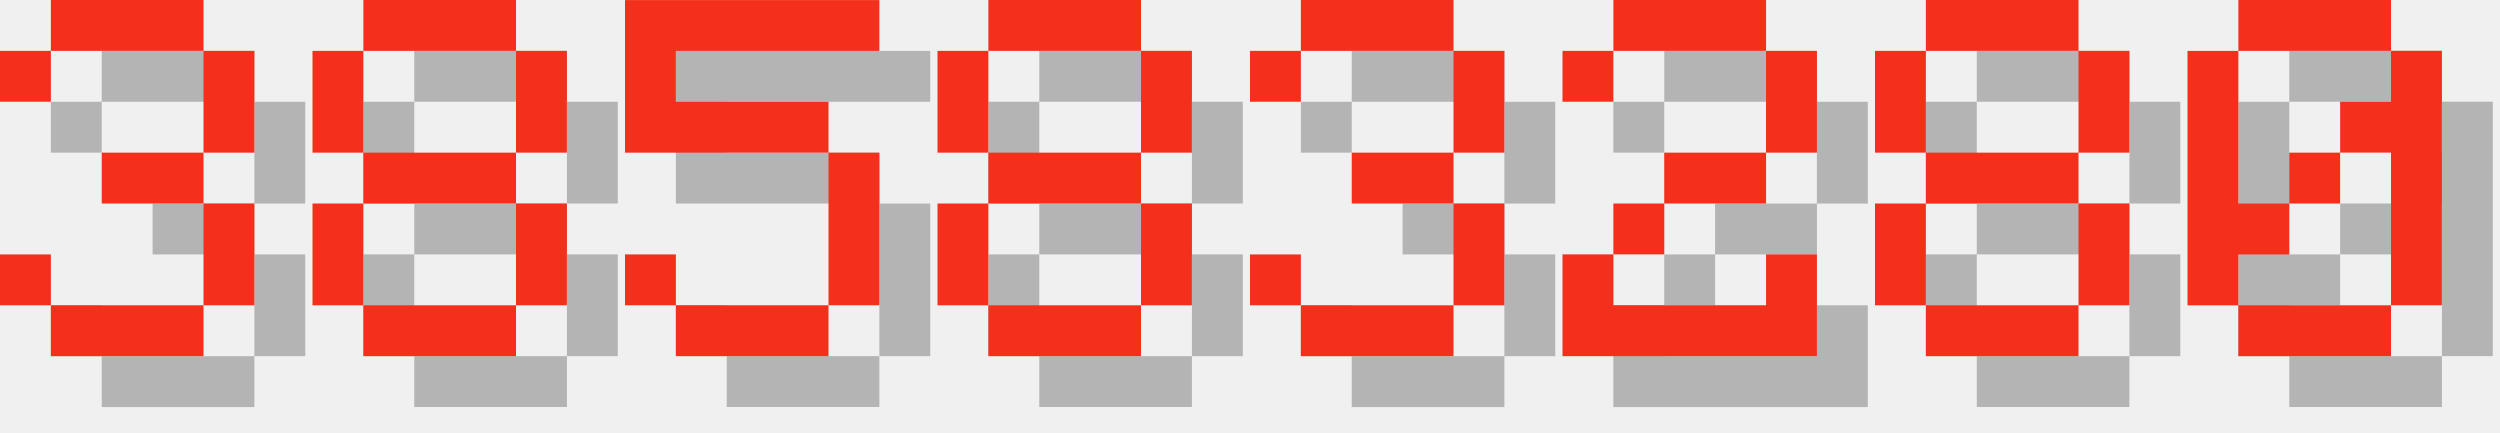
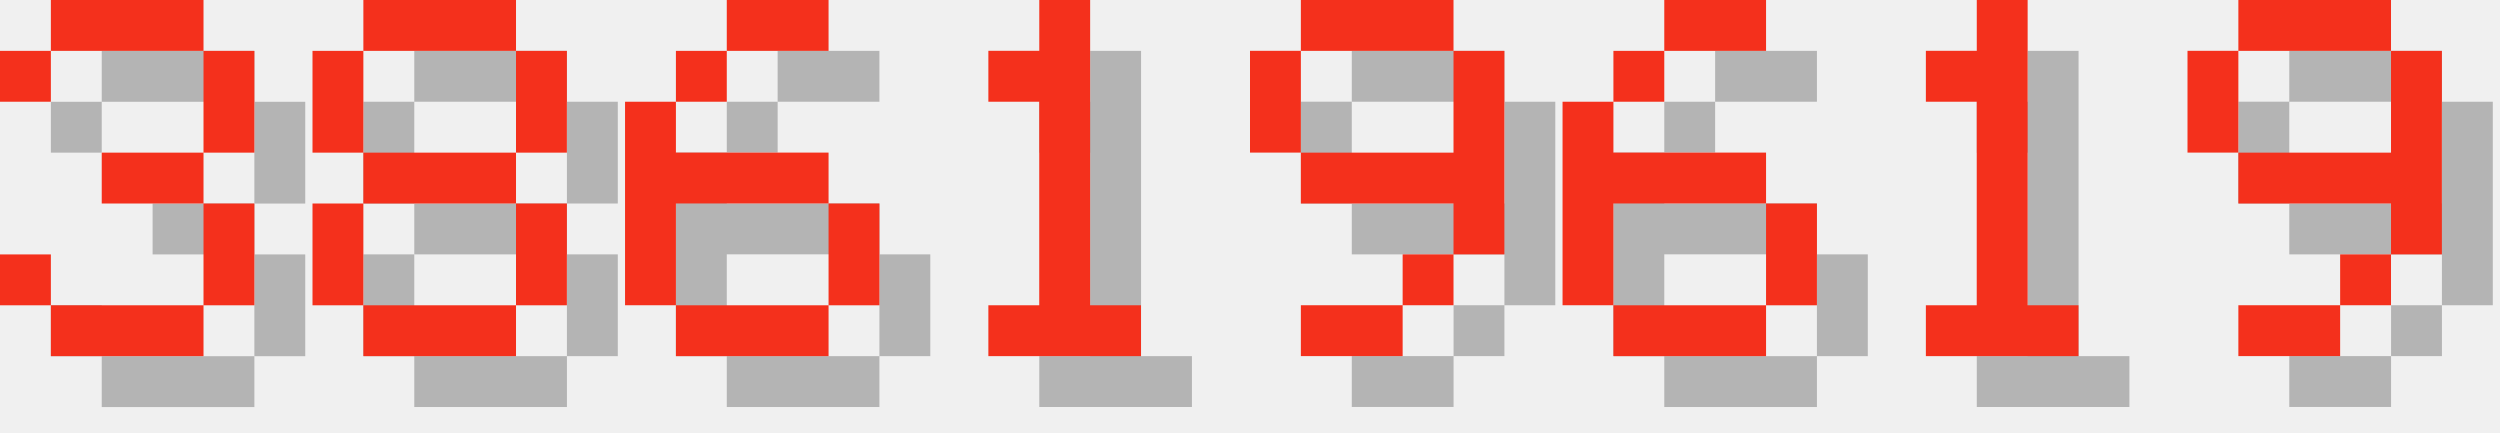
<svg xmlns="http://www.w3.org/2000/svg" version="1.1" width="208.0" height="36">
  <style>
        .text-foreground {
            fill: #F4301C;
        }
        .text-shadow {
            fill: #000000;
            fill-opacity: 0.25;
        }
    </style>
  <g class="digit" id="digit_3" transform="translate(0.0, 0), scale(4)">
    <path id="digit_3_shadow" class="text-shadow" d="m1.058 2.117v1.058h1.058v-1.058h3.175v2.117h-2.117v1.058h2.117v2.117h-3.175v-1.058h-1.058v1.058h1.058v1.058h3.175v-1.058h1.058v-2.117h-1.058v-1.058h1.058v-2.117h-1.058v-1.058h-3.175v1.058h-1.058z" fill-opacity=".5" style="paint-order:stroke fill markers" />
    <path id="digit_3_fg" class="text-foreground" d="m0 1.058v1.058h1.058v-1.058h3.175v2.117h-2.117v1.058h2.117v2.117h-3.175v-1.058h-1.058v1.058h1.058v1.058h3.175v-1.058h1.058v-2.117h-1.058v-1.058h1.058v-2.117h-1.058v-1.058h-3.175v1.058h-1.058z" fill="#fff" style="paint-order:stroke fill markers" />
  </g>
  <g class="digit" id="digit_8" transform="translate(26.0, 0), scale(4)">
    <path id="digit_8_shadow" class="text-shadow" d="m2.117 1.058v1.058h3.175v-1.058h-3.175zm3.175 1.058v2.117h1.058v-2.117h-1.058zm0 2.117h-3.175v1.058h3.175v-1.058zm0 1.058v2.117h1.058v-2.117h-1.058zm0 2.117h-3.175v1.058h3.175v-1.058zm-3.175 0v-2.117h-1.058v2.117h1.058zm0-3.175v-2.117h-1.058v2.117h1.058z" fill-opacity=".5" style="paint-order:stroke fill markers" />
    <path id="digit_8_fg" class="text-foreground" d="m1.058 0v1.058h3.175v-1.058h-3.175zm3.175 1.058v2.117h1.058v-2.117h-1.058zm0 2.117h-3.175v1.058h3.175v-1.058zm0 1.058v2.117h1.058v-2.117h-1.058zm0 2.117h-3.175v1.058h3.175v-1.058zm-3.175 0v-2.117h-1.058v2.117h1.058zm0-3.175v-2.117h-1.058v2.117h1.058z" fill="#fff" style="paint-order:stroke fill markers" />
  </g>
-   <g class="digit" id="digit_5" transform="translate(52.0, 0), scale(4)">
-     <path id="digit_5_shadow" class="text-shadow" d="m1.058 1.058v3.175h4.233v3.175h-3.175v-1.058h-1.058v1.058h1.058v1.058h3.175v-1.058h1.058v-3.175h-1.058v-1.058h-3.175v-1.058h4.233v-1.058h-5.292z" fill-opacity=".5" style="paint-order:stroke fill markers" />
-     <path id="digit_5_fg" class="text-foreground" d="m0 0v3.175h4.233v3.175h-3.175v-1.058h-1.058v1.058h1.058v1.058h3.175v-1.058h1.058v-3.175h-1.058v-1.058h-3.175v-1.058h4.233v-1.058h-5.292z" fill="#fff" style="paint-order:stroke fill markers" />
+   <g class="digit" id="digit_6" transform="translate(52.0, 0), scale(4)">
+     <path id="digit_6_shadow" class="text-shadow" d="m3.175 1.058v1.058h2.117v-1.058h-2.117zm0 1.058h-1.058v1.058h1.058v-1.058zm-1.058 1.058h-1.058v4.233h1.058v-2.117h3.175v-1.058h-3.175v-1.058zm3.175 2.117v2.117h1.058v-2.117h-1.058zm0 2.117h-3.175v1.058h3.175v-1.058z" fill-opacity=".5" style="paint-order:stroke fill markers" />
+     <path id="digit_6_fg" class="text-foreground" d="m2.117 0v1.058h2.117v-1.058h-2.117zm0 1.058h-1.058v1.058h1.058v-1.058zm-1.058 1.058h-1.058v4.233h1.058v-2.117h3.175v-1.058h-3.175v-1.058zm3.175 2.117v2.117h1.058v-2.117h-1.058zm0 2.117h-3.175v1.058h3.175v-1.058z" fill="#fff" style="paint-order:stroke fill markers" />
  </g>
-   <g class="digit" id="digit_8" transform="translate(78.0, 0), scale(4)">
-     <path id="digit_8_shadow" class="text-shadow" d="m2.117 1.058v1.058h3.175v-1.058h-3.175zm3.175 1.058v2.117h1.058v-2.117h-1.058zm0 2.117h-3.175v1.058h3.175v-1.058zm0 1.058v2.117h1.058v-2.117h-1.058zm0 2.117h-3.175v1.058h3.175v-1.058zm-3.175 0v-2.117h-1.058v2.117h1.058zm0-3.175v-2.117h-1.058v2.117h1.058z" fill-opacity=".5" style="paint-order:stroke fill markers" />
-     <path id="digit_8_fg" class="text-foreground" d="m1.058 0v1.058h3.175v-1.058h-3.175zm3.175 1.058v2.117h1.058v-2.117h-1.058zm0 2.117h-3.175v1.058h3.175v-1.058zm0 1.058v2.117h1.058v-2.117h-1.058zm0 2.117h-3.175v1.058h3.175v-1.058zm-3.175 0v-2.117h-1.058v2.117h1.058zm0-3.175v-2.117h-1.058v2.117h1.058z" fill="#fff" style="paint-order:stroke fill markers" />
+   <g class="digit" id="digit_1" transform="translate(78.0, 0), scale(4)">
+     <path id="digit_1_shadow" class="text-shadow" d="m2.117 2.117v1.058h1.058v4.233h-1.058v1.058h3.175v-1.058h-1.058v-6.35h-1.058v1.058h-1.058z" fill-opacity=".5" style="paint-order:stroke fill markers" />
+     <path id="digit_1_fg" class="text-foreground" d="m1.058 1.058v1.058h1.058v4.233h-1.058v1.058h3.175v-1.058h-1.058v-6.35h-1.058v1.058h-1.058z" fill="#fff" style="paint-order:stroke fill markers" />
  </g>
-   <g class="digit" id="digit_3" transform="translate(104.0, 0), scale(4)">
-     <path id="digit_3_shadow" class="text-shadow" d="m1.058 2.117v1.058h1.058v-1.058h3.175v2.117h-2.117v1.058h2.117v2.117h-3.175v-1.058h-1.058v1.058h1.058v1.058h3.175v-1.058h1.058v-2.117h-1.058v-1.058h1.058v-2.117h-1.058v-1.058h-3.175v1.058h-1.058z" fill-opacity=".5" style="paint-order:stroke fill markers" />
-     <path id="digit_3_fg" class="text-foreground" d="m0 1.058v1.058h1.058v-1.058h3.175v2.117h-2.117v1.058h2.117v2.117h-3.175v-1.058h-1.058v1.058h1.058v1.058h3.175v-1.058h1.058v-2.117h-1.058v-1.058h1.058v-2.117h-1.058v-1.058h-3.175v1.058h-1.058z" fill="#fff" style="paint-order:stroke fill markers" />
+   <g class="digit" id="digit_9" transform="translate(104.0, 0), scale(4)">
+     <path id="digit_9_shadow" class="text-shadow" d="m2.117 1.058v1.058h3.175v-1.058h-3.175zm3.175 1.058v2.117h-3.175v1.058h3.175v1.058h1.058v-4.233h-1.058zm0 4.233h-1.058v1.058h1.058v-1.058zm-1.058 1.058h-2.117v1.058h2.117v-1.058zm-2.117-3.175v-2.117h-1.058v2.117h1.058z" fill-opacity=".5" style="paint-order:stroke fill markers" />
+     <path id="digit_9_fg" class="text-foreground" d="m1.058 0v1.058h3.175v-1.058h-3.175zm3.175 1.058v2.117h-3.175v1.058h3.175v1.058h1.058v-4.233h-1.058zm0 4.233h-1.058v1.058h1.058v-1.058zm-1.058 1.058h-2.117v1.058h2.117v-1.058zm-2.117-3.175v-2.117h-1.058v2.117h1.058z" fill="#fff" style="paint-order:stroke fill markers" />
  </g>
-   <g class="digit" id="digit_2" transform="translate(130.0, 0), scale(4)">
-     <path id="digit_2_shadow" class="text-shadow" d="m1.058 2.117v1.058h1.058v-1.058h3.175v2.117h-2.117v1.058h-1.058v1.058h-1.058v2.117h5.292v-2.117h-1.058v1.058h-3.175v-1.058h1.058v-1.058h2.117v-1.058h1.058v-2.117h-1.058v-1.058h-3.175v1.058h-1.058z" fill-opacity=".5" style="paint-order:stroke fill markers" />
-     <path id="digit_2_fg" class="text-foreground" d="m0 1.058v1.058h1.058v-1.058h3.175v2.117h-2.117v1.058h-1.058v1.058h-1.058v2.117h5.292v-2.117h-1.058v1.058h-3.175v-1.058h1.058v-1.058h2.117v-1.058h1.058v-2.117h-1.058v-1.058h-3.175v1.058h-1.058z" fill="#fff" style="paint-order:stroke fill markers" />
+   <g class="digit" id="digit_6" transform="translate(130.0, 0), scale(4)">
+     <path id="digit_6_shadow" class="text-shadow" d="m3.175 1.058v1.058h2.117v-1.058h-2.117zm0 1.058h-1.058v1.058h1.058v-1.058zm-1.058 1.058h-1.058v4.233h1.058v-2.117h3.175v-1.058h-3.175v-1.058zm3.175 2.117v2.117h1.058v-2.117h-1.058zm0 2.117h-3.175v1.058h3.175v-1.058z" fill-opacity=".5" style="paint-order:stroke fill markers" />
+     <path id="digit_6_fg" class="text-foreground" d="m2.117 0v1.058h2.117v-1.058h-2.117zm0 1.058h-1.058v1.058h1.058v-1.058zm-1.058 1.058h-1.058v4.233h1.058v-2.117h3.175v-1.058h-3.175v-1.058zm3.175 2.117v2.117h1.058v-2.117h-1.058zm0 2.117h-3.175v1.058h3.175v-1.058z" fill="#fff" style="paint-order:stroke fill markers" />
  </g>
-   <g class="digit" id="digit_8" transform="translate(156.0, 0), scale(4)">
-     <path id="digit_8_shadow" class="text-shadow" d="m2.117 1.058v1.058h3.175v-1.058h-3.175zm3.175 1.058v2.117h1.058v-2.117h-1.058zm0 2.117h-3.175v1.058h3.175v-1.058zm0 1.058v2.117h1.058v-2.117h-1.058zm0 2.117h-3.175v1.058h3.175v-1.058zm-3.175 0v-2.117h-1.058v2.117h1.058zm0-3.175v-2.117h-1.058v2.117h1.058z" fill-opacity=".5" style="paint-order:stroke fill markers" />
-     <path id="digit_8_fg" class="text-foreground" d="m1.058 0v1.058h3.175v-1.058h-3.175zm3.175 1.058v2.117h1.058v-2.117h-1.058zm0 2.117h-3.175v1.058h3.175v-1.058zm0 1.058v2.117h1.058v-2.117h-1.058zm0 2.117h-3.175v1.058h3.175v-1.058zm-3.175 0v-2.117h-1.058v2.117h1.058zm0-3.175v-2.117h-1.058v2.117h1.058z" fill="#fff" style="paint-order:stroke fill markers" />
+   <g class="digit" id="digit_1" transform="translate(156.0, 0), scale(4)">
+     <path id="digit_1_shadow" class="text-shadow" d="m2.117 2.117v1.058h1.058v4.233h-1.058v1.058h3.175v-1.058h-1.058v-6.35h-1.058v1.058h-1.058z" fill-opacity=".5" style="paint-order:stroke fill markers" />
+     <path id="digit_1_fg" class="text-foreground" d="m1.058 1.058v1.058h1.058v4.233h-1.058v1.058h3.175v-1.058h-1.058v-6.35h-1.058v1.058h-1.058z" fill="#fff" style="paint-order:stroke fill markers" />
  </g>
-   <g class="digit" id="digit_0" transform="translate(182.0, 0), scale(4)">
-     <path id="digit_0_shadow" class="text-shadow" d="m2.117 1.058v1.058h3.175v-1.058h-3.175zm3.175 1.058v1.058h-1.058v1.058h1.058v3.175h1.058v-5.292h-1.058zm0 5.292h-3.175v1.058h3.175v-1.058zm-3.175 0v-1.058h1.058v-1.058h-1.058v-3.175h-1.058v5.292h1.058zm1.058-2.117h1.058v-1.058h-1.058v1.058z" fill-opacity=".5" style="paint-order:stroke fill markers" />
-     <path id="digit_0_fg" class="text-foreground" d="m1.058 0v1.058h3.175v-1.058h-3.175zm3.175 1.058v1.058h-1.058v1.058h1.058v3.175h1.058v-5.292h-1.058zm0 5.292h-3.175v1.058h3.175v-1.058zm-3.175 0v-1.058h1.058v-1.058h-1.058v-3.175h-1.058v5.292h1.058zm1.058-2.117h1.058v-1.058h-1.058v1.058z" fill="#fff" style="paint-order:stroke fill markers" />
+   <g class="digit" id="digit_9" transform="translate(182.0, 0), scale(4)">
+     <path id="digit_9_shadow" class="text-shadow" d="m2.117 1.058v1.058h3.175v-1.058h-3.175zm3.175 1.058v2.117h-3.175v1.058h3.175v1.058h1.058v-4.233h-1.058zm0 4.233h-1.058v1.058h1.058v-1.058zm-1.058 1.058h-2.117v1.058h2.117v-1.058zm-2.117-3.175v-2.117h-1.058v2.117h1.058z" fill-opacity=".5" style="paint-order:stroke fill markers" />
+     <path id="digit_9_fg" class="text-foreground" d="m1.058 0v1.058h3.175v-1.058h-3.175zm3.175 1.058v2.117h-3.175v1.058h3.175v1.058h1.058v-4.233h-1.058zm0 4.233h-1.058v1.058h1.058v-1.058zm-1.058 1.058h-2.117v1.058h2.117v-1.058zm-2.117-3.175v-2.117h-1.058v2.117h1.058z" fill="#fff" style="paint-order:stroke fill markers" />
  </g>
</svg>
